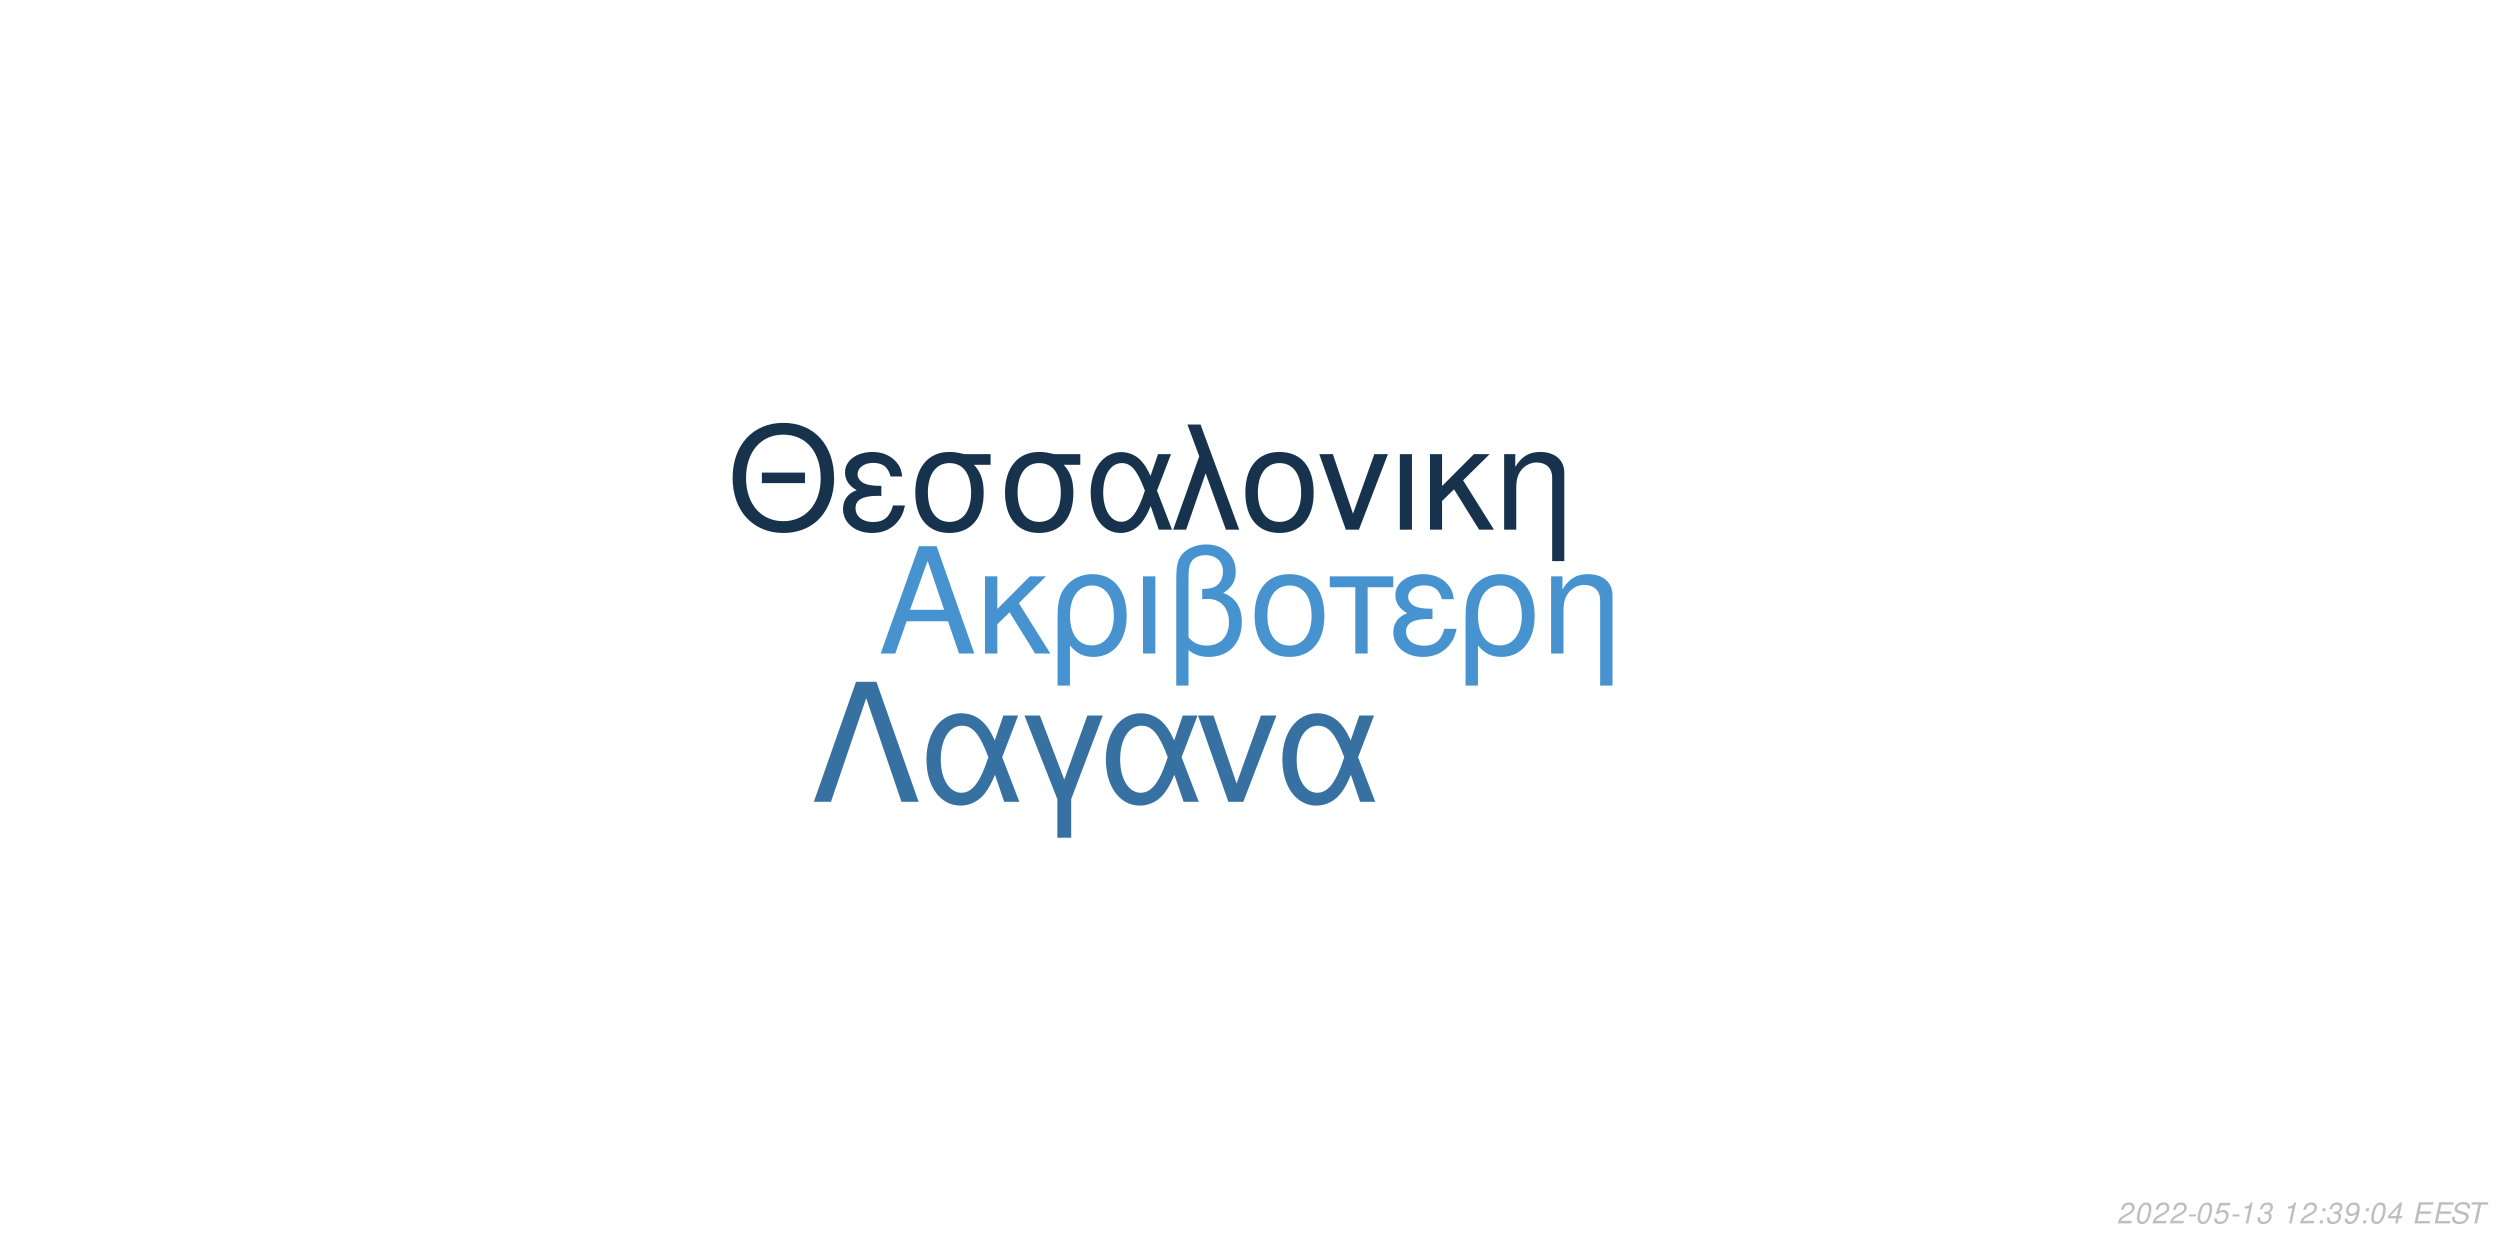
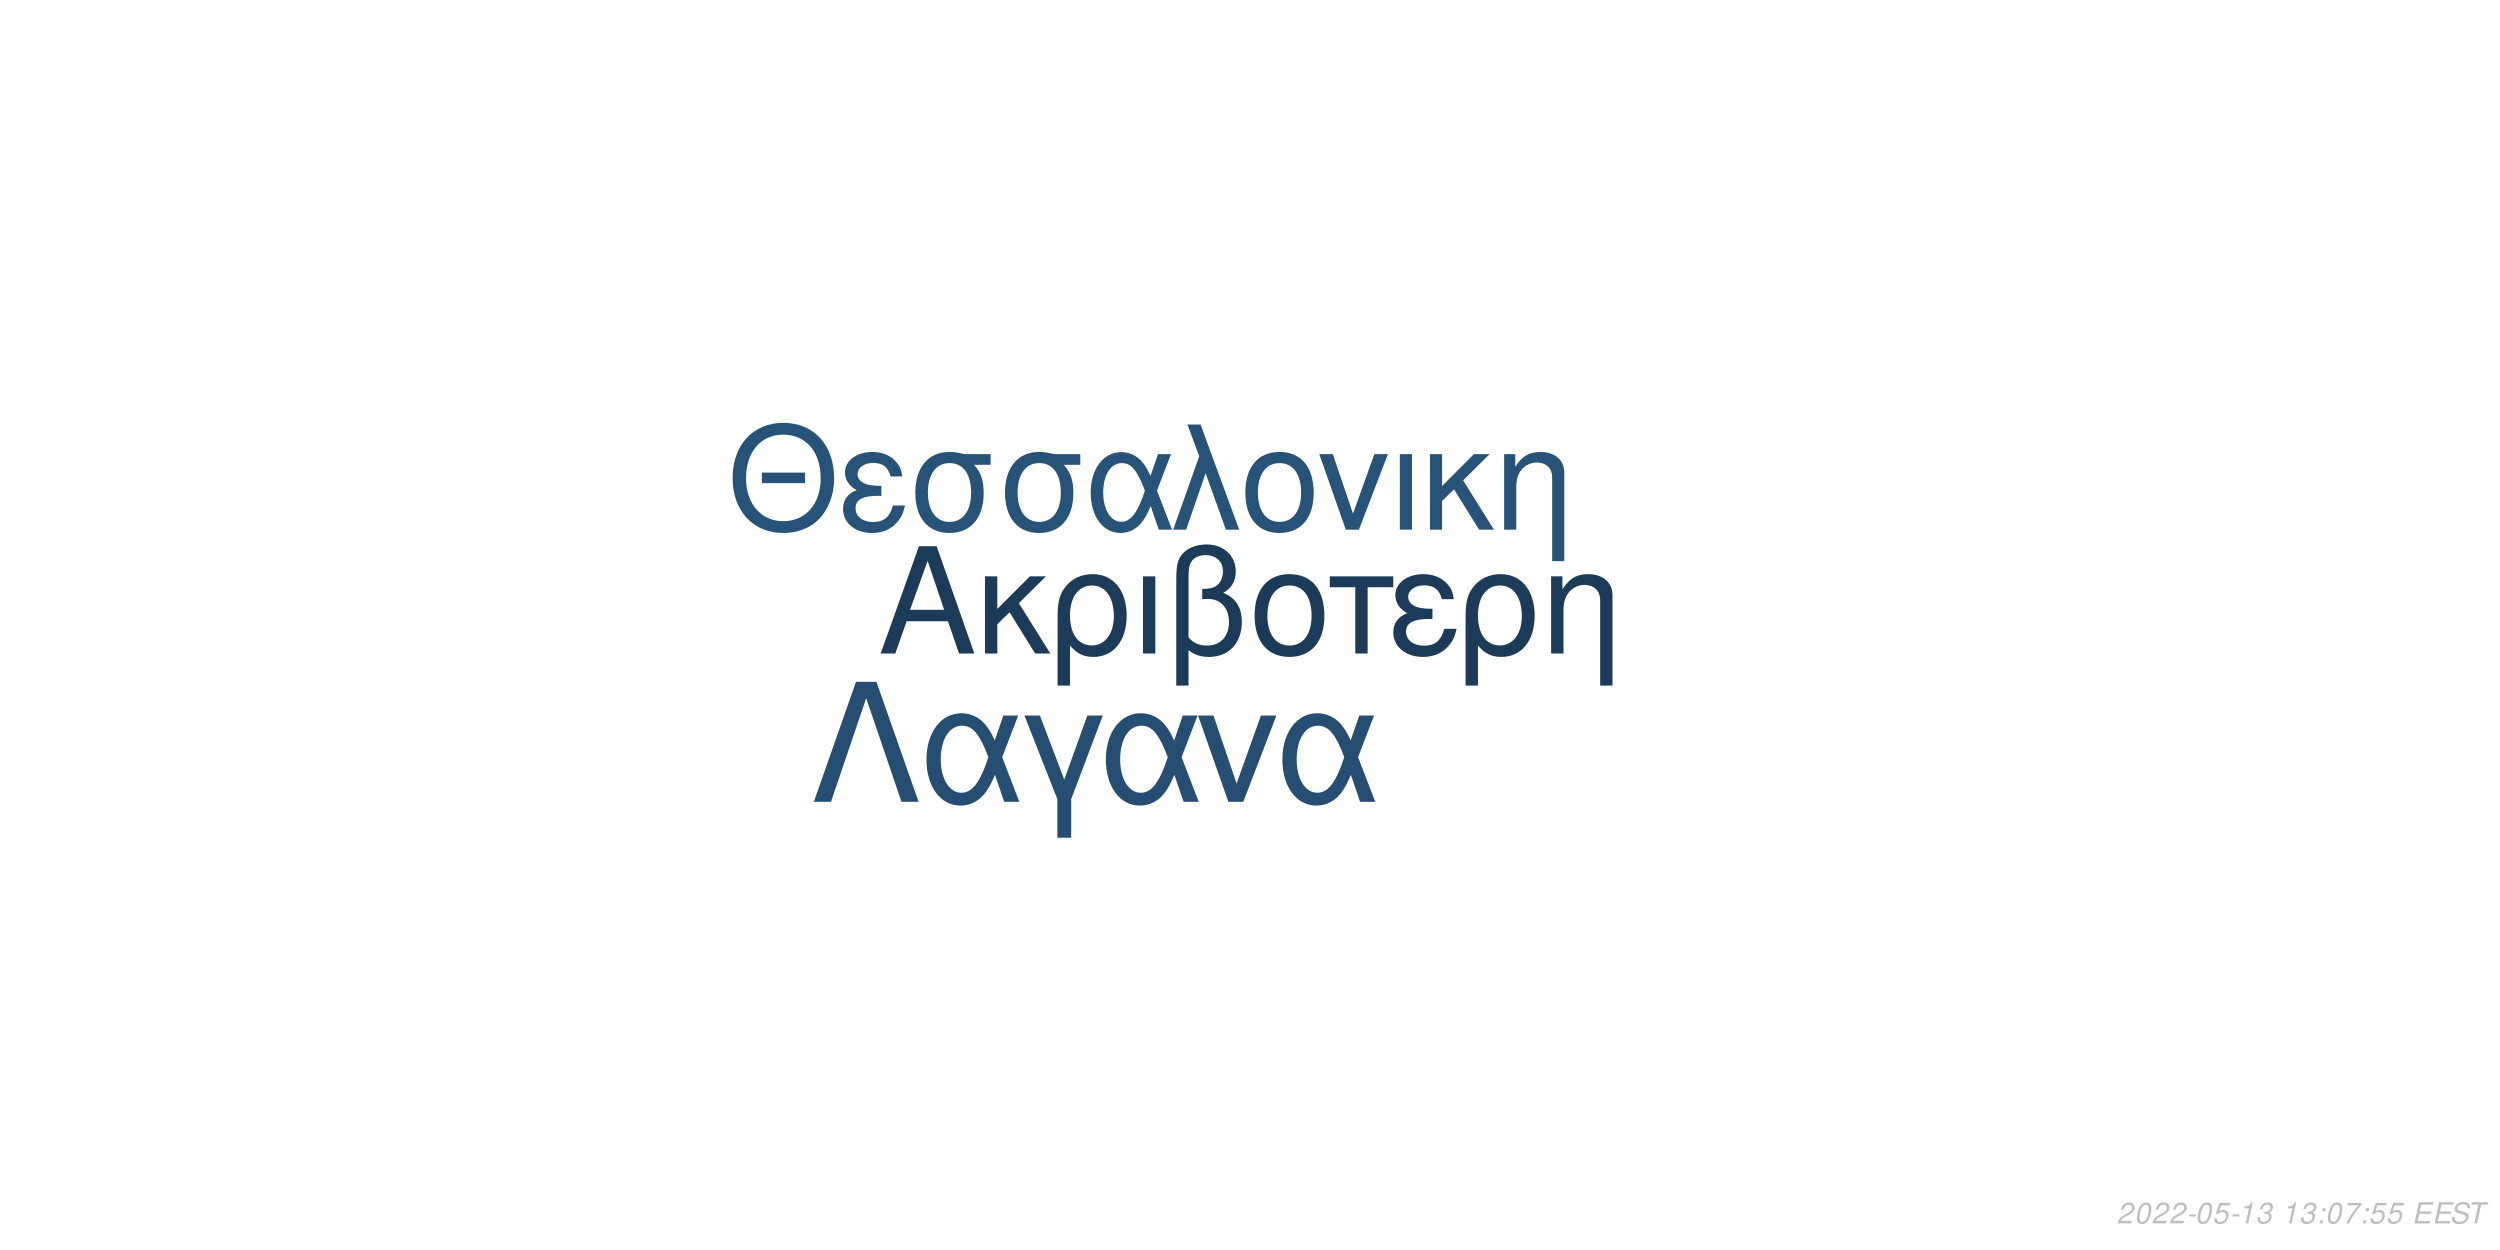
<svg xmlns="http://www.w3.org/2000/svg" xmlns:xlink="http://www.w3.org/1999/xlink" width="864pt" height="432pt" viewBox="0 0 864 432" version="1.1">
  <defs>
    <g>
      <symbol overflow="visible" id="glyph0-0">
        <path style="stroke:none;" d="" />
      </symbol>
      <symbol overflow="visible" id="glyph0-1">
        <path style="stroke:none;" d="M 24.125 -11.141 L 27.938 0 L 33.234 0 L 20.203 -37.094 L 14.094 -37.094 L 0.859 0 L 5.906 0 L 9.828 -11.141 Z M 22.797 -15.109 L 11 -15.109 L 17.094 -32.016 Z M 22.797 -15.109 " />
      </symbol>
      <symbol overflow="visible" id="glyph0-2">
        <path style="stroke:none;" d="M 7.172 -15.422 L 7.172 -26.672 L 2.906 -26.672 L 2.906 0 L 7.172 0 L 7.172 -10.125 L 11.406 -14.25 L 20.25 0 L 25.5 0 L 14.609 -17.406 L 23.969 -26.672 L 18.422 -26.672 Z M 7.172 -15.422 " />
      </symbol>
      <symbol overflow="visible" id="glyph0-3">
        <path style="stroke:none;" d="M 3 11.094 L 7.281 11.094 L 7.281 -2.797 C 9.516 -0.047 11.953 1.172 15.375 1.172 C 22.344 1.172 26.875 -4.422 26.875 -13.031 C 26.875 -21.891 22.297 -27.438 15.062 -27.438 C 11.297 -27.438 7.984 -25.906 5.797 -23.156 C 3.672 -20.516 3 -17.969 3 -12.359 Z M 14.906 -23.516 C 19.547 -23.516 22.438 -19.438 22.438 -12.922 C 22.438 -6.812 19.391 -2.797 14.812 -2.797 C 10.172 -2.797 7.281 -6.766 7.281 -13.125 C 7.281 -19.484 10.234 -23.516 14.906 -23.516 Z M 14.906 -23.516 " />
      </symbol>
      <symbol overflow="visible" id="glyph0-4">
        <path style="stroke:none;" d="M 3.516 0 L 7.781 0 L 7.781 -26.672 L 3.516 -26.672 Z M 3.516 0 " />
      </symbol>
      <symbol overflow="visible" id="glyph0-5">
        <path style="stroke:none;" d="M 4.016 11.094 L 8.25 11.094 L 8.25 -1.172 C 10.172 0.406 12.422 1.172 15.312 1.172 C 22.188 1.172 26.672 -3.609 26.672 -10.891 C 26.672 -15.984 24.578 -19.234 20.25 -20.969 C 23.109 -22.547 24.578 -25.031 24.578 -28.344 C 24.578 -33.844 20.406 -37.703 14.453 -37.703 C 10.938 -37.703 7.734 -36.391 6 -34.25 C 4.484 -32.422 4.016 -30.328 4.016 -25.391 Z M 8.25 -25.656 C 8.25 -29.359 8.5 -30.844 9.469 -32.062 C 10.375 -33.281 12.156 -34 14.094 -34 C 17.812 -34 20.156 -31.812 20.156 -28.297 C 20.156 -25.953 18.984 -23.812 17.297 -23.047 C 16.281 -22.547 15.469 -22.438 12.984 -22.297 L 12.984 -18.781 C 13.734 -18.828 14.344 -18.875 14.969 -18.875 C 19.344 -18.875 22.234 -15.719 22.234 -10.891 C 22.234 -5.906 19.281 -2.75 14.656 -2.75 C 11.953 -2.75 9.922 -3.609 8.25 -5.594 Z M 8.25 -25.656 " />
      </symbol>
      <symbol overflow="visible" id="glyph0-6">
        <path style="stroke:none;" d="M 14.094 -27.438 C 6.562 -27.438 2.094 -22.094 2.094 -13.125 C 2.094 -4.125 6.562 1.172 14.141 1.172 C 21.672 1.172 26.203 -4.172 26.203 -12.922 C 26.203 -22.188 21.828 -27.438 14.094 -27.438 Z M 14.141 -23.516 C 18.938 -23.516 21.781 -19.594 21.781 -12.984 C 21.781 -6.672 18.828 -2.75 14.141 -2.75 C 9.422 -2.75 6.516 -6.672 6.516 -13.125 C 6.516 -19.594 9.422 -23.516 14.141 -23.516 Z M 14.141 -23.516 " />
      </symbol>
      <symbol overflow="visible" id="glyph0-7">
        <path style="stroke:none;" d="M 7.891 0 L 12.156 0 L 12.156 -22.906 L 21.016 -22.906 L 21.016 -26.672 L -0.922 -26.672 L -0.922 -22.906 L 7.891 -22.906 Z M 7.891 0 " />
      </symbol>
      <symbol overflow="visible" id="glyph0-8">
        <path style="stroke:none;" d="M 14.562 -15.469 C 11.344 -15.469 9.562 -15.781 8.297 -16.438 C 6.922 -17.203 6.156 -18.328 6.156 -19.547 C 6.156 -21.891 8.453 -23.562 11.656 -23.562 C 15.062 -23.562 16.953 -22.094 17.812 -18.781 L 21.938 -18.781 C 21.578 -21.266 21.062 -22.5 19.797 -23.922 C 17.812 -26.203 14.906 -27.438 11.453 -27.438 C 5.797 -27.438 1.734 -24.375 1.734 -20.203 C 1.734 -17.609 3.156 -15.375 5.859 -13.938 C 2.797 -12.875 1.016 -10.484 1.016 -7.328 C 1.016 -2.391 5.297 1.172 11.25 1.172 C 14.969 1.172 17.906 -0.109 20.156 -2.641 C 21.578 -4.328 22.297 -5.797 22.906 -8.547 L 18.672 -8.547 C 17.5 -4.422 15.422 -2.703 11.609 -2.703 C 7.938 -2.703 5.438 -4.688 5.438 -7.578 C 5.438 -10.578 7.938 -11.953 13.484 -11.953 C 13.641 -11.953 14.094 -11.953 14.562 -11.906 Z M 14.562 -15.469 " />
      </symbol>
      <symbol overflow="visible" id="glyph0-9">
        <path style="stroke:none;" d="M 3.562 -26.672 L 3.562 0 L 7.844 0 L 7.844 -14.703 C 7.844 -17.906 8.5 -19.891 10.031 -21.531 C 11.406 -22.953 13.188 -23.719 15.062 -23.719 C 18.375 -23.719 20.516 -21.672 20.516 -18.469 L 20.516 11.094 L 24.781 11.094 L 24.781 -20.156 C 24.781 -24.578 21.469 -27.438 16.328 -27.438 C 12.359 -27.438 9.828 -25.906 7.484 -22.188 L 7.484 -26.672 Z M 3.562 -26.672 " />
      </symbol>
      <symbol overflow="visible" id="glyph1-0">
        <path style="stroke:none;" d="" />
      </symbol>
      <symbol overflow="visible" id="glyph1-1">
        <path style="stroke:none;" d="M 26.859 -19.734 L 11.953 -19.734 L 11.953 -16.094 L 26.859 -16.094 Z M 19.328 -36.922 C 8.922 -36.922 1.844 -29.25 1.844 -17.891 C 1.844 -6.484 8.875 1.141 19.391 1.141 C 23.812 1.141 27.703 -0.203 30.641 -2.688 C 34.578 -6.031 36.922 -11.656 36.922 -17.594 C 36.922 -29.297 30 -36.922 19.328 -36.922 Z M 19.328 -32.844 C 27.203 -32.844 32.281 -26.906 32.281 -17.688 C 32.281 -8.922 27.062 -2.938 19.391 -2.938 C 11.609 -2.938 6.484 -8.922 6.484 -17.891 C 6.484 -26.859 11.609 -32.844 19.328 -32.844 Z M 19.328 -32.844 " />
      </symbol>
      <symbol overflow="visible" id="glyph1-2">
        <path style="stroke:none;" d="M 14.25 -15.141 C 11.109 -15.141 9.375 -15.453 8.125 -16.094 C 6.781 -16.844 6.031 -17.938 6.031 -19.141 C 6.031 -21.422 8.266 -23.078 11.406 -23.078 C 14.75 -23.078 16.594 -21.625 17.438 -18.391 L 21.469 -18.391 C 21.125 -20.828 20.625 -22.031 19.391 -23.422 C 17.438 -25.656 14.594 -26.859 11.219 -26.859 C 5.688 -26.859 1.688 -23.875 1.688 -19.781 C 1.688 -17.234 3.094 -15.047 5.734 -13.656 C 2.734 -12.609 1 -10.266 1 -7.172 C 1 -2.344 5.188 1.141 11.016 1.141 C 14.656 1.141 17.547 -0.094 19.734 -2.594 C 21.125 -4.234 21.828 -5.688 22.422 -8.375 L 18.281 -8.375 C 17.141 -4.328 15.094 -2.641 11.359 -2.641 C 7.766 -2.641 5.328 -4.578 5.328 -7.422 C 5.328 -10.359 7.766 -11.703 13.203 -11.703 C 13.359 -11.703 13.797 -11.703 14.25 -11.656 Z M 14.25 -15.141 " />
      </symbol>
      <symbol overflow="visible" id="glyph1-3">
        <path style="stroke:none;" d="M 29 -26.109 L 19.938 -26.109 C 17.594 -26.703 16.438 -26.859 14.703 -26.859 C 7.469 -26.859 2.984 -21.469 2.984 -12.859 C 2.984 -4.031 7.375 1.141 14.797 1.141 C 22.172 1.141 26.609 -4.078 26.609 -12.656 C 26.609 -17.047 25.656 -19.828 23.266 -22.422 L 29 -22.422 Z M 14.797 -23.016 C 19.531 -23.016 22.266 -19.234 22.266 -12.75 C 22.266 -6.531 19.438 -2.688 14.797 -2.688 C 10.172 -2.688 7.328 -6.531 7.328 -12.859 C 7.328 -19.188 10.172 -23.016 14.797 -23.016 Z M 14.797 -23.016 " />
      </symbol>
      <symbol overflow="visible" id="glyph1-4">
        <path style="stroke:none;" d="M 29.344 -26.109 L 24.859 -26.109 L 22.266 -18.578 C 21.125 -21.031 20.484 -22.125 19.328 -23.469 C 17.547 -25.609 14.906 -26.812 12.156 -26.812 C 5.984 -26.812 1.594 -20.984 1.594 -12.812 C 1.594 -4.578 5.828 1.141 11.906 1.141 C 14.953 1.141 17.734 -0.344 19.625 -3.047 C 20.672 -4.531 21.281 -5.688 22.328 -8.172 L 25.109 0 L 29.703 0 L 24.516 -13.5 Z M 20.328 -13.5 C 17.891 -5.922 15.453 -2.734 12.156 -2.734 C 8.516 -2.734 5.922 -6.922 5.922 -12.812 C 5.922 -18.938 8.516 -23.016 12.359 -23.016 C 15.594 -23.016 17.688 -20.531 20.328 -13.5 Z M 20.328 -13.5 " />
      </symbol>
      <symbol overflow="visible" id="glyph1-5">
        <path style="stroke:none;" d="M 1.094 0 L 5.578 0 L 12.312 -19.484 L 19.328 0 L 23.922 0 L 10.562 -36.328 L 6.031 -36.328 L 10.109 -25.359 Z M 1.094 0 " />
      </symbol>
      <symbol overflow="visible" id="glyph1-6">
        <path style="stroke:none;" d="M 13.797 -26.859 C 6.422 -26.859 2.047 -21.625 2.047 -12.859 C 2.047 -4.031 6.422 1.141 13.859 1.141 C 21.234 1.141 25.656 -4.078 25.656 -12.656 C 25.656 -21.719 21.375 -26.859 13.797 -26.859 Z M 13.859 -23.016 C 18.531 -23.016 21.328 -19.188 21.328 -12.703 C 21.328 -6.531 18.438 -2.688 13.859 -2.688 C 9.219 -2.688 6.375 -6.531 6.375 -12.859 C 6.375 -19.188 9.219 -23.016 13.859 -23.016 Z M 13.859 -23.016 " />
      </symbol>
      <symbol overflow="visible" id="glyph1-7">
        <path style="stroke:none;" d="M 14.297 0 L 24.312 -26.109 L 19.625 -26.109 L 12.25 -5.531 L 5.281 -26.109 L 0.594 -26.109 L 9.766 0 Z M 14.297 0 " />
      </symbol>
      <symbol overflow="visible" id="glyph1-8">
        <path style="stroke:none;" d="M 3.438 0 L 7.625 0 L 7.625 -26.109 L 3.438 -26.109 Z M 3.438 0 " />
      </symbol>
      <symbol overflow="visible" id="glyph1-9">
        <path style="stroke:none;" d="M 7.031 -15.094 L 7.031 -26.109 L 2.844 -26.109 L 2.844 0 L 7.031 0 L 7.031 -9.922 L 11.156 -13.953 L 19.828 0 L 24.969 0 L 14.297 -17.047 L 23.469 -26.109 L 18.031 -26.109 Z M 7.031 -15.094 " />
      </symbol>
      <symbol overflow="visible" id="glyph1-10">
        <path style="stroke:none;" d="M 3.484 -26.109 L 3.484 0 L 7.672 0 L 7.672 -14.406 C 7.672 -17.547 8.328 -19.484 9.812 -21.078 C 11.156 -22.469 12.906 -23.219 14.75 -23.219 C 17.984 -23.219 20.078 -21.234 20.078 -18.094 L 20.078 10.859 L 24.266 10.859 L 24.266 -19.734 C 24.266 -24.062 21.031 -26.859 16 -26.859 C 12.109 -26.859 9.609 -25.359 7.328 -21.719 L 7.328 -26.109 Z M 3.484 -26.109 " />
      </symbol>
      <symbol overflow="visible" id="glyph2-0">
        <path style="stroke:none;" d="" />
      </symbol>
      <symbol overflow="visible" id="glyph2-1">
        <path style="stroke:none;" d="M 22.531 -41.484 L 15.484 -41.484 L 0.906 0 L 6.828 0 L 19 -35.797 L 31.188 0 L 37.109 0 Z M 22.531 -41.484 " />
      </symbol>
      <symbol overflow="visible" id="glyph2-2">
        <path style="stroke:none;" d="M 33.516 -29.812 L 28.391 -29.812 L 25.438 -21.219 C 24.125 -24.016 23.391 -25.266 22.078 -26.797 C 20.031 -29.25 17.016 -30.609 13.891 -30.609 C 6.828 -30.609 1.828 -23.953 1.828 -14.625 C 1.828 -5.234 6.656 1.312 13.594 1.312 C 17.078 1.312 20.266 -0.391 22.422 -3.469 C 23.609 -5.172 24.297 -6.484 25.5 -9.328 L 28.688 0 L 33.922 0 L 28 -15.422 Z M 23.219 -15.422 C 20.422 -6.766 17.641 -3.125 13.891 -3.125 C 9.734 -3.125 6.766 -7.906 6.766 -14.625 C 6.766 -21.625 9.734 -26.297 14.109 -26.297 C 17.812 -26.297 20.203 -23.453 23.219 -15.422 Z M 23.219 -15.422 " />
      </symbol>
      <symbol overflow="visible" id="glyph2-3">
        <path style="stroke:none;" d="M 12.062 12.406 L 16.844 12.406 L 16.844 -0.906 L 27.766 -29.812 L 22.422 -29.812 L 14.453 -7.688 L 6.031 -29.812 L 0.688 -29.812 L 12.062 -0.906 Z M 12.062 12.406 " />
      </symbol>
      <symbol overflow="visible" id="glyph2-4">
        <path style="stroke:none;" d="M 16.328 0 L 27.766 -29.812 L 22.422 -29.812 L 14 -6.312 L 6.031 -29.812 L 0.688 -29.812 L 11.156 0 Z M 16.328 0 " />
      </symbol>
      <symbol overflow="visible" id="glyph3-0">
        <path style="stroke:none;" d="" />
      </symbol>
      <symbol overflow="visible" id="glyph3-1">
        <path style="stroke:none;" d="M 5.234 -0.875 L 1.469 -0.875 C 1.641 -1.375 2.203 -1.891 3.109 -2.344 L 4.234 -2.938 C 5.562 -3.625 6.219 -4.469 6.219 -5.484 C 6.219 -5.938 6.062 -6.359 5.797 -6.656 C 5.469 -7.047 4.984 -7.234 4.312 -7.234 C 2.766 -7.234 1.891 -6.453 1.484 -4.734 L 2.375 -4.734 C 2.484 -5.188 2.609 -5.484 2.797 -5.75 C 3.094 -6.203 3.609 -6.453 4.188 -6.453 C 4.891 -6.453 5.344 -6.031 5.344 -5.375 C 5.344 -4.703 4.859 -4.094 4.016 -3.656 L 2.984 -3.125 C 1.234 -2.188 0.797 -1.656 0.344 -0.016 L 5.047 -0.016 Z M 5.234 -0.875 " />
      </symbol>
      <symbol overflow="visible" id="glyph3-2">
        <path style="stroke:none;" d="M 4.203 -7.234 C 3.375 -7.234 2.688 -6.812 2.125 -5.984 C 1.484 -5.047 0.984 -3.188 0.984 -1.734 C 0.984 -1.109 1.172 -0.562 1.484 -0.266 C 1.797 0.047 2.281 0.234 2.766 0.234 C 3.625 0.234 4.281 -0.156 4.859 -1.016 C 5.516 -1.953 6 -3.797 6 -5.266 C 6 -6.5 5.328 -7.234 4.203 -7.234 Z M 4.094 -6.453 C 4.734 -6.453 5.125 -5.984 5.125 -5.156 C 5.125 -4.203 4.781 -2.625 4.406 -1.812 C 3.984 -0.938 3.516 -0.547 2.875 -0.547 C 2.25 -0.547 1.875 -1.031 1.875 -1.828 C 1.875 -2.797 2.203 -4.344 2.594 -5.203 C 2.984 -6.047 3.453 -6.453 4.094 -6.453 Z M 4.094 -6.453 " />
      </symbol>
      <symbol overflow="visible" id="glyph3-3">
        <path style="stroke:none;" d="M 3.516 -3.125 L 1.125 -3.125 L 0.969 -2.406 L 3.359 -2.406 Z M 3.516 -3.125 " />
      </symbol>
      <symbol overflow="visible" id="glyph3-4">
        <path style="stroke:none;" d="M 6.297 -7.094 L 2.594 -7.094 L 1.234 -3.234 L 2.047 -3.234 C 2.656 -3.766 2.938 -3.906 3.531 -3.906 C 4.328 -3.906 4.797 -3.453 4.797 -2.688 C 4.797 -1.438 3.969 -0.547 2.828 -0.547 C 2.031 -0.547 1.609 -0.938 1.578 -1.734 L 0.703 -1.734 L 0.703 -1.516 C 0.703 -0.938 0.844 -0.547 1.188 -0.266 C 1.562 0.062 2.078 0.234 2.703 0.234 C 3.656 0.234 4.391 -0.156 4.984 -0.922 C 5.422 -1.5 5.672 -2.234 5.672 -2.953 C 5.672 -4 4.938 -4.672 3.812 -4.672 C 3.328 -4.672 2.906 -4.547 2.406 -4.234 L 3.109 -6.219 L 6.109 -6.219 Z M 6.297 -7.094 " />
      </symbol>
      <symbol overflow="visible" id="glyph3-5">
        <path style="stroke:none;" d="M 3.703 -5.188 L 2.594 0 L 3.469 0 L 5.016 -7.234 L 4.438 -7.234 C 3.906 -6.156 3.688 -6.016 2.234 -5.812 L 2.109 -5.188 Z M 3.703 -5.188 " />
      </symbol>
      <symbol overflow="visible" id="glyph3-6">
        <path style="stroke:none;" d="M 2.922 -3.312 C 3.125 -3.344 3.234 -3.344 3.375 -3.344 C 4.203 -3.344 4.688 -3 4.688 -2.406 C 4.688 -1.312 3.906 -0.547 2.781 -0.547 C 2.047 -0.547 1.594 -0.938 1.594 -1.562 C 1.594 -1.719 1.609 -1.844 1.656 -2.094 L 0.766 -2.094 C 0.734 -1.797 0.719 -1.641 0.719 -1.469 C 0.719 -0.375 1.406 0.234 2.641 0.234 C 3.547 0.234 4.297 -0.078 4.812 -0.656 C 5.266 -1.156 5.562 -1.875 5.562 -2.547 C 5.562 -3.125 5.344 -3.453 4.797 -3.734 C 5.641 -4.234 6.016 -4.844 6.016 -5.734 C 6.016 -6.656 5.312 -7.234 4.203 -7.234 C 3.375 -7.234 2.672 -6.938 2.188 -6.375 C 1.891 -6.031 1.703 -5.641 1.516 -4.906 L 2.391 -4.906 C 2.5 -5.359 2.594 -5.594 2.734 -5.812 C 3.047 -6.234 3.516 -6.453 4.078 -6.453 C 4.734 -6.453 5.141 -6.125 5.141 -5.578 C 5.141 -5.188 5.016 -4.797 4.797 -4.547 C 4.516 -4.234 4 -4.062 3.266 -4.062 L 3.078 -4.062 Z M 2.922 -3.312 " />
      </symbol>
      <symbol overflow="visible" id="glyph3-7">
        <path style="stroke:none;" d="" />
      </symbol>
      <symbol overflow="visible" id="glyph3-8">
        <path style="stroke:none;" d="M 2.359 -1.031 L 1.312 -1.031 L 1.094 0 L 2.141 0 Z M 3.266 -5.234 L 2.219 -5.234 L 2 -4.203 L 3.047 -4.203 Z M 3.266 -5.234 " />
      </symbol>
      <symbol overflow="visible" id="glyph3-9">
-         <path style="stroke:none;" d="M 0.844 -1.656 C 0.844 -1.547 0.844 -1.438 0.844 -1.375 C 0.844 -0.406 1.531 0.234 2.578 0.234 C 3.203 0.234 3.766 0.016 4.297 -0.438 C 4.938 -1 5.312 -1.656 5.594 -2.719 C 5.844 -3.672 6.016 -4.766 6.016 -5.375 C 6.016 -5.844 5.844 -6.328 5.547 -6.656 C 5.203 -7.031 4.703 -7.234 4.062 -7.234 C 2.516 -7.234 1.297 -5.938 1.297 -4.266 C 1.297 -3.203 1.984 -2.547 3.047 -2.547 C 3.484 -2.547 3.953 -2.672 4.281 -2.891 C 4.406 -2.984 4.547 -3.078 4.828 -3.344 C 4.438 -1.484 3.703 -0.547 2.703 -0.547 C 2.109 -0.547 1.719 -0.938 1.719 -1.547 L 1.719 -1.656 Z M 3.953 -6.453 C 4.625 -6.453 5.141 -5.953 5.141 -5.281 C 5.141 -4.188 4.312 -3.312 3.297 -3.312 C 2.594 -3.312 2.172 -3.734 2.172 -4.453 C 2.172 -5.562 2.984 -6.453 3.953 -6.453 Z M 3.953 -6.453 " />
+         <path style="stroke:none;" d="M 6.703 -7.094 L 1.953 -7.094 L 1.766 -6.219 L 5.594 -6.219 C 3.344 -3.688 2.266 -2.109 1.375 0 L 2.344 0 C 3.031 -1.906 4.828 -4.594 6.547 -6.281 Z M 6.703 -7.094 " />
      </symbol>
      <symbol overflow="visible" id="glyph3-10">
-         <path style="stroke:none;" d="M 3.625 -1.75 L 3.266 0 L 4.141 0 L 4.516 -1.75 L 5.562 -1.75 L 5.734 -2.531 L 4.688 -2.531 L 5.688 -7.234 L 5.016 -7.234 L 0.844 -2.672 L 0.641 -1.75 Z M 3.797 -2.531 L 1.594 -2.531 L 4.469 -5.703 Z M 3.797 -2.531 " />
+         <path style="stroke:none;" d="M 2.547 -3.312 L 6.5 -3.312 L 6.688 -4.141 L 2.719 -4.141 L 3.219 -6.469 L 7.344 -6.469 L 7.516 -7.297 L 2.453 -7.297 L 0.906 0 L 6.125 0 L 6.297 -0.812 L 2.016 -0.812 Z M 2.547 -3.312 " />
      </symbol>
      <symbol overflow="visible" id="glyph3-11">
-         <path style="stroke:none;" d="M 2.547 -3.312 L 6.5 -3.312 L 6.688 -4.141 L 2.719 -4.141 L 3.219 -6.469 L 7.344 -6.469 L 7.516 -7.297 L 2.453 -7.297 L 0.906 0 L 6.125 0 L 6.297 -0.812 L 2.016 -0.812 Z M 2.547 -3.312 " />
+         <path style="stroke:none;" d="M 7.062 -5.156 C 7.125 -5.438 7.141 -5.562 7.141 -5.703 C 7.141 -6.156 6.938 -6.594 6.594 -6.891 C 6.188 -7.25 5.656 -7.406 4.875 -7.406 C 3.844 -7.406 3.047 -7.125 2.5 -6.562 C 2.094 -6.141 1.781 -5.438 1.781 -4.922 C 1.781 -4.297 2.219 -3.766 2.891 -3.562 L 4.594 -3.094 C 5.406 -2.859 5.734 -2.578 5.734 -2.094 C 5.734 -1.781 5.547 -1.406 5.266 -1.141 C 4.844 -0.766 4.266 -0.578 3.453 -0.578 C 2.328 -0.578 1.812 -0.984 1.812 -1.906 C 1.812 -2.047 1.812 -2.125 1.844 -2.312 L 0.984 -2.312 C 0.906 -2.062 0.891 -1.906 0.891 -1.688 C 0.891 -0.484 1.797 0.234 3.297 0.234 C 4.359 0.234 5.234 -0.062 5.812 -0.609 C 6.344 -1.078 6.688 -1.797 6.688 -2.375 C 6.688 -2.641 6.609 -2.906 6.453 -3.156 C 6.234 -3.5 5.938 -3.703 5.469 -3.828 L 3.75 -4.312 C 2.984 -4.547 2.734 -4.734 2.734 -5.188 C 2.734 -5.547 2.875 -5.844 3.188 -6.109 C 3.547 -6.438 4.031 -6.594 4.703 -6.594 C 5.266 -6.594 5.688 -6.484 5.906 -6.297 C 6.094 -6.125 6.219 -5.797 6.219 -5.516 C 6.219 -5.422 6.203 -5.344 6.188 -5.156 Z M 7.062 -5.156 " />
      </symbol>
      <symbol overflow="visible" id="glyph3-12">
-         <path style="stroke:none;" d="M 7.062 -5.156 C 7.125 -5.438 7.141 -5.562 7.141 -5.703 C 7.141 -6.156 6.938 -6.594 6.594 -6.891 C 6.188 -7.25 5.656 -7.406 4.875 -7.406 C 3.844 -7.406 3.047 -7.125 2.5 -6.562 C 2.094 -6.141 1.781 -5.438 1.781 -4.922 C 1.781 -4.297 2.219 -3.766 2.891 -3.562 L 4.594 -3.094 C 5.406 -2.859 5.734 -2.578 5.734 -2.094 C 5.734 -1.781 5.547 -1.406 5.266 -1.141 C 4.844 -0.766 4.266 -0.578 3.453 -0.578 C 2.328 -0.578 1.812 -0.984 1.812 -1.906 C 1.812 -2.047 1.812 -2.125 1.844 -2.312 L 0.984 -2.312 C 0.906 -2.062 0.891 -1.906 0.891 -1.688 C 0.891 -0.484 1.797 0.234 3.297 0.234 C 4.359 0.234 5.234 -0.062 5.812 -0.609 C 6.344 -1.078 6.688 -1.797 6.688 -2.375 C 6.688 -2.641 6.609 -2.906 6.453 -3.156 C 6.234 -3.5 5.938 -3.703 5.469 -3.828 L 3.75 -4.312 C 2.984 -4.547 2.734 -4.734 2.734 -5.188 C 2.734 -5.547 2.875 -5.844 3.188 -6.109 C 3.547 -6.438 4.031 -6.594 4.703 -6.594 C 5.266 -6.594 5.688 -6.484 5.906 -6.297 C 6.094 -6.125 6.219 -5.797 6.219 -5.516 C 6.219 -5.422 6.203 -5.344 6.188 -5.156 Z M 7.062 -5.156 " />
-       </symbol>
-       <symbol overflow="visible" id="glyph3-13">
        <path style="stroke:none;" d="M 4.938 -6.469 L 7.312 -6.469 L 7.484 -7.297 L 1.75 -7.297 L 1.578 -6.469 L 3.984 -6.469 L 2.609 0 L 3.547 0 Z M 4.938 -6.469 " />
      </symbol>
    </g>
  </defs>
  <g id="surface1">
    <rect x="0" y="0" width="864" height="432" style="fill:rgb(100%,100%,100%);fill-opacity:1;stroke:none;" />
-     <g style="fill:rgb(27.843%,57.647%,81.176%);fill-opacity:1;">
+     <g style="fill:rgb(10.588%,23.137%,34.902%);fill-opacity:1;">
      <use xlink:href="#glyph0-1" x="303.5" y="225.861" />
      <use xlink:href="#glyph0-2" x="337.5" y="225.861" />
      <use xlink:href="#glyph0-3" x="362.5" y="225.861" />
      <use xlink:href="#glyph0-4" x="391.5" y="225.861" />
      <use xlink:href="#glyph0-5" x="402.5" y="225.861" />
      <use xlink:href="#glyph0-6" x="431.5" y="225.861" />
      <use xlink:href="#glyph0-7" x="460.5" y="225.861" />
      <use xlink:href="#glyph0-8" x="480.5" y="225.861" />
      <use xlink:href="#glyph0-3" x="503.5" y="225.861" />
      <use xlink:href="#glyph0-9" x="532.5" y="225.861" />
    </g>
-     <g style="fill:rgb(9.02%,19.608%,30.196%);fill-opacity:1;">
+     <g style="fill:rgb(15.294%,32.549%,47.451%);fill-opacity:1;">
      <use xlink:href="#glyph1-1" x="251.348" y="183.058" />
      <use xlink:href="#glyph1-2" x="290.348" y="183.058" />
      <use xlink:href="#glyph1-3" x="313.348" y="183.058" />
      <use xlink:href="#glyph1-3" x="344.348" y="183.058" />
      <use xlink:href="#glyph1-4" x="375.348" y="183.058" />
      <use xlink:href="#glyph1-5" x="404.348" y="183.058" />
      <use xlink:href="#glyph1-6" x="428.348" y="183.058" />
      <use xlink:href="#glyph1-7" x="455.348" y="183.058" />
      <use xlink:href="#glyph1-8" x="480.348" y="183.058" />
      <use xlink:href="#glyph1-9" x="491.348" y="183.058" />
      <use xlink:href="#glyph1-10" x="516.348" y="183.058" />
    </g>
-     <g style="fill:rgb(21.176%,44.314%,63.529%);fill-opacity:1;">
+     <g style="fill:rgb(14.51%,30.588%,44.706%);fill-opacity:1;">
      <use xlink:href="#glyph2-1" x="280.359" y="277.105" />
      <use xlink:href="#glyph2-2" x="318.359" y="277.105" />
      <use xlink:href="#glyph2-3" x="353.359" y="277.105" />
      <use xlink:href="#glyph2-2" x="380.359" y="277.105" />
      <use xlink:href="#glyph2-4" x="413.359" y="277.105" />
      <use xlink:href="#glyph2-2" x="441.359" y="277.105" />
    </g>
    <g style="fill:rgb(74.51%,74.51%,74.51%);fill-opacity:1;">
      <use xlink:href="#glyph3-1" x="731.52" y="422.81" />
      <use xlink:href="#glyph3-2" x="737.52" y="422.81" />
      <use xlink:href="#glyph3-1" x="743.52" y="422.81" />
      <use xlink:href="#glyph3-1" x="749.52" y="422.81" />
      <use xlink:href="#glyph3-3" x="755.52" y="422.81" />
      <use xlink:href="#glyph3-2" x="758.52" y="422.81" />
      <use xlink:href="#glyph3-4" x="764.52" y="422.81" />
      <use xlink:href="#glyph3-3" x="770.52" y="422.81" />
      <use xlink:href="#glyph3-5" x="773.52" y="422.81" />
      <use xlink:href="#glyph3-6" x="779.52" y="422.81" />
      <use xlink:href="#glyph3-7" x="785.52" y="422.81" />
      <use xlink:href="#glyph3-5" x="788.52" y="422.81" />
-       <use xlink:href="#glyph3-1" x="794.52" y="422.81" />
+       <use xlink:href="#glyph3-6" x="794.52" y="422.81" />
      <use xlink:href="#glyph3-8" x="800.52" y="422.81" />
-       <use xlink:href="#glyph3-6" x="803.52" y="422.81" />
+       <use xlink:href="#glyph3-2" x="803.52" y="422.81" />
      <use xlink:href="#glyph3-9" x="809.52" y="422.81" />
      <use xlink:href="#glyph3-8" x="815.52" y="422.81" />
-       <use xlink:href="#glyph3-2" x="818.52" y="422.81" />
-       <use xlink:href="#glyph3-10" x="824.52" y="422.81" />
+       <use xlink:href="#glyph3-4" x="818.52" y="422.81" />
+       <use xlink:href="#glyph3-4" x="824.52" y="422.81" />
      <use xlink:href="#glyph3-7" x="830.52" y="422.81" />
-       <use xlink:href="#glyph3-11" x="833.52" y="422.81" />
-       <use xlink:href="#glyph3-11" x="840.52" y="422.81" />
-       <use xlink:href="#glyph3-12" x="846.52" y="422.81" />
-       <use xlink:href="#glyph3-13" x="852.52" y="422.81" />
+       <use xlink:href="#glyph3-10" x="833.52" y="422.81" />
+       <use xlink:href="#glyph3-10" x="840.52" y="422.81" />
+       <use xlink:href="#glyph3-11" x="846.52" y="422.81" />
+       <use xlink:href="#glyph3-12" x="852.52" y="422.81" />
    </g>
  </g>
</svg>
